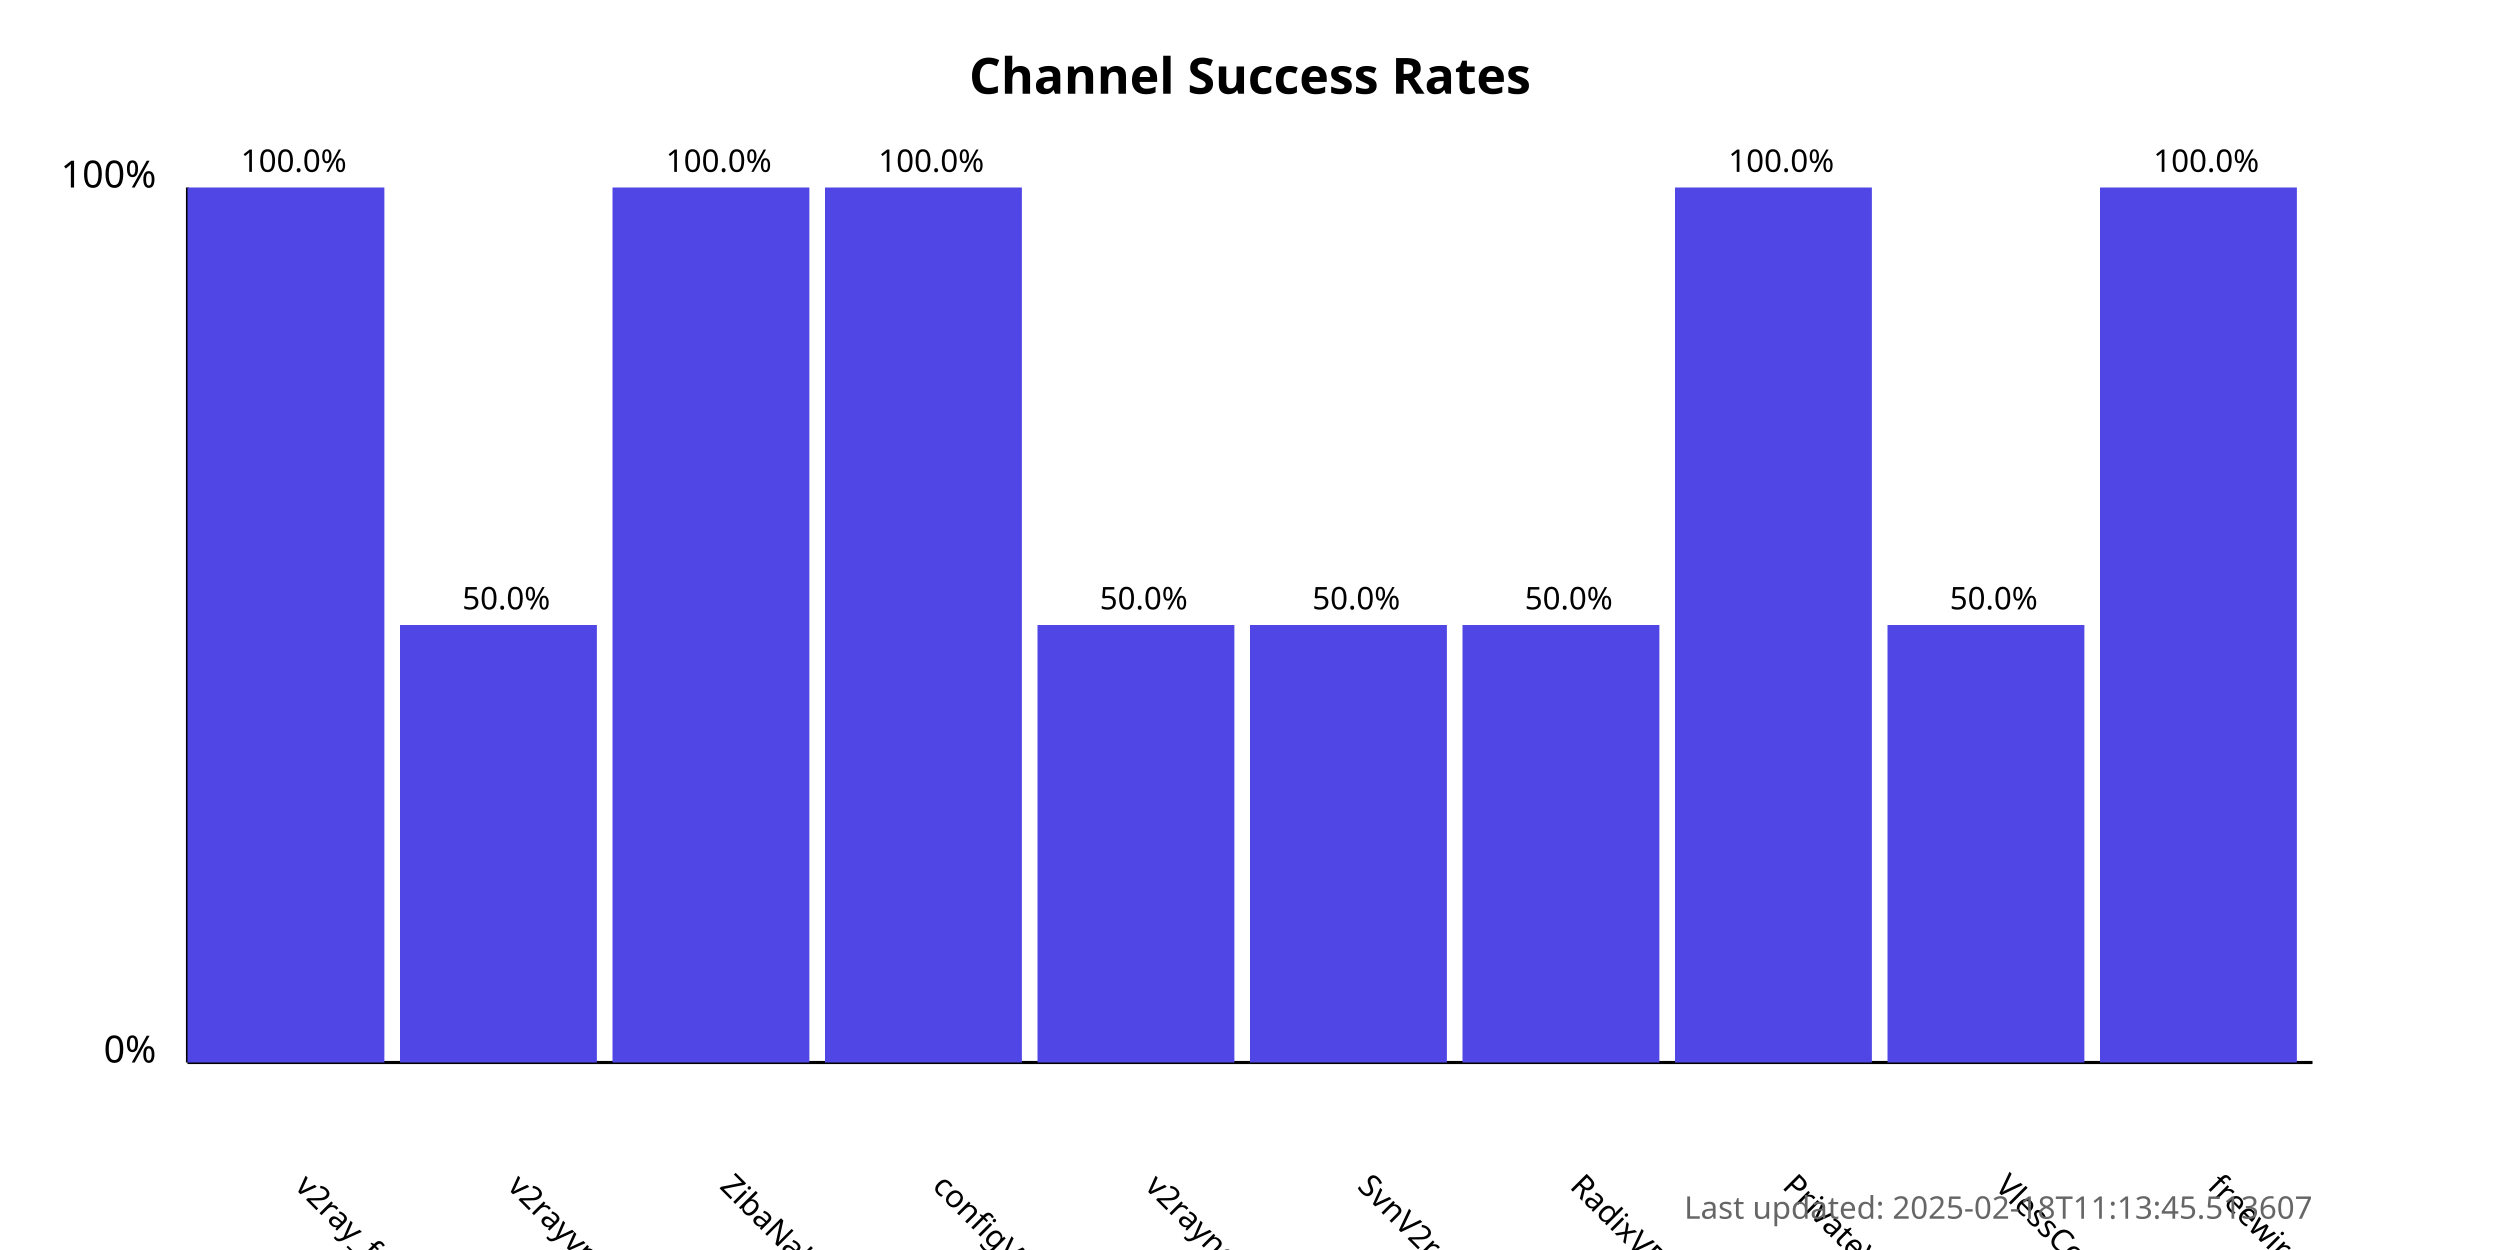
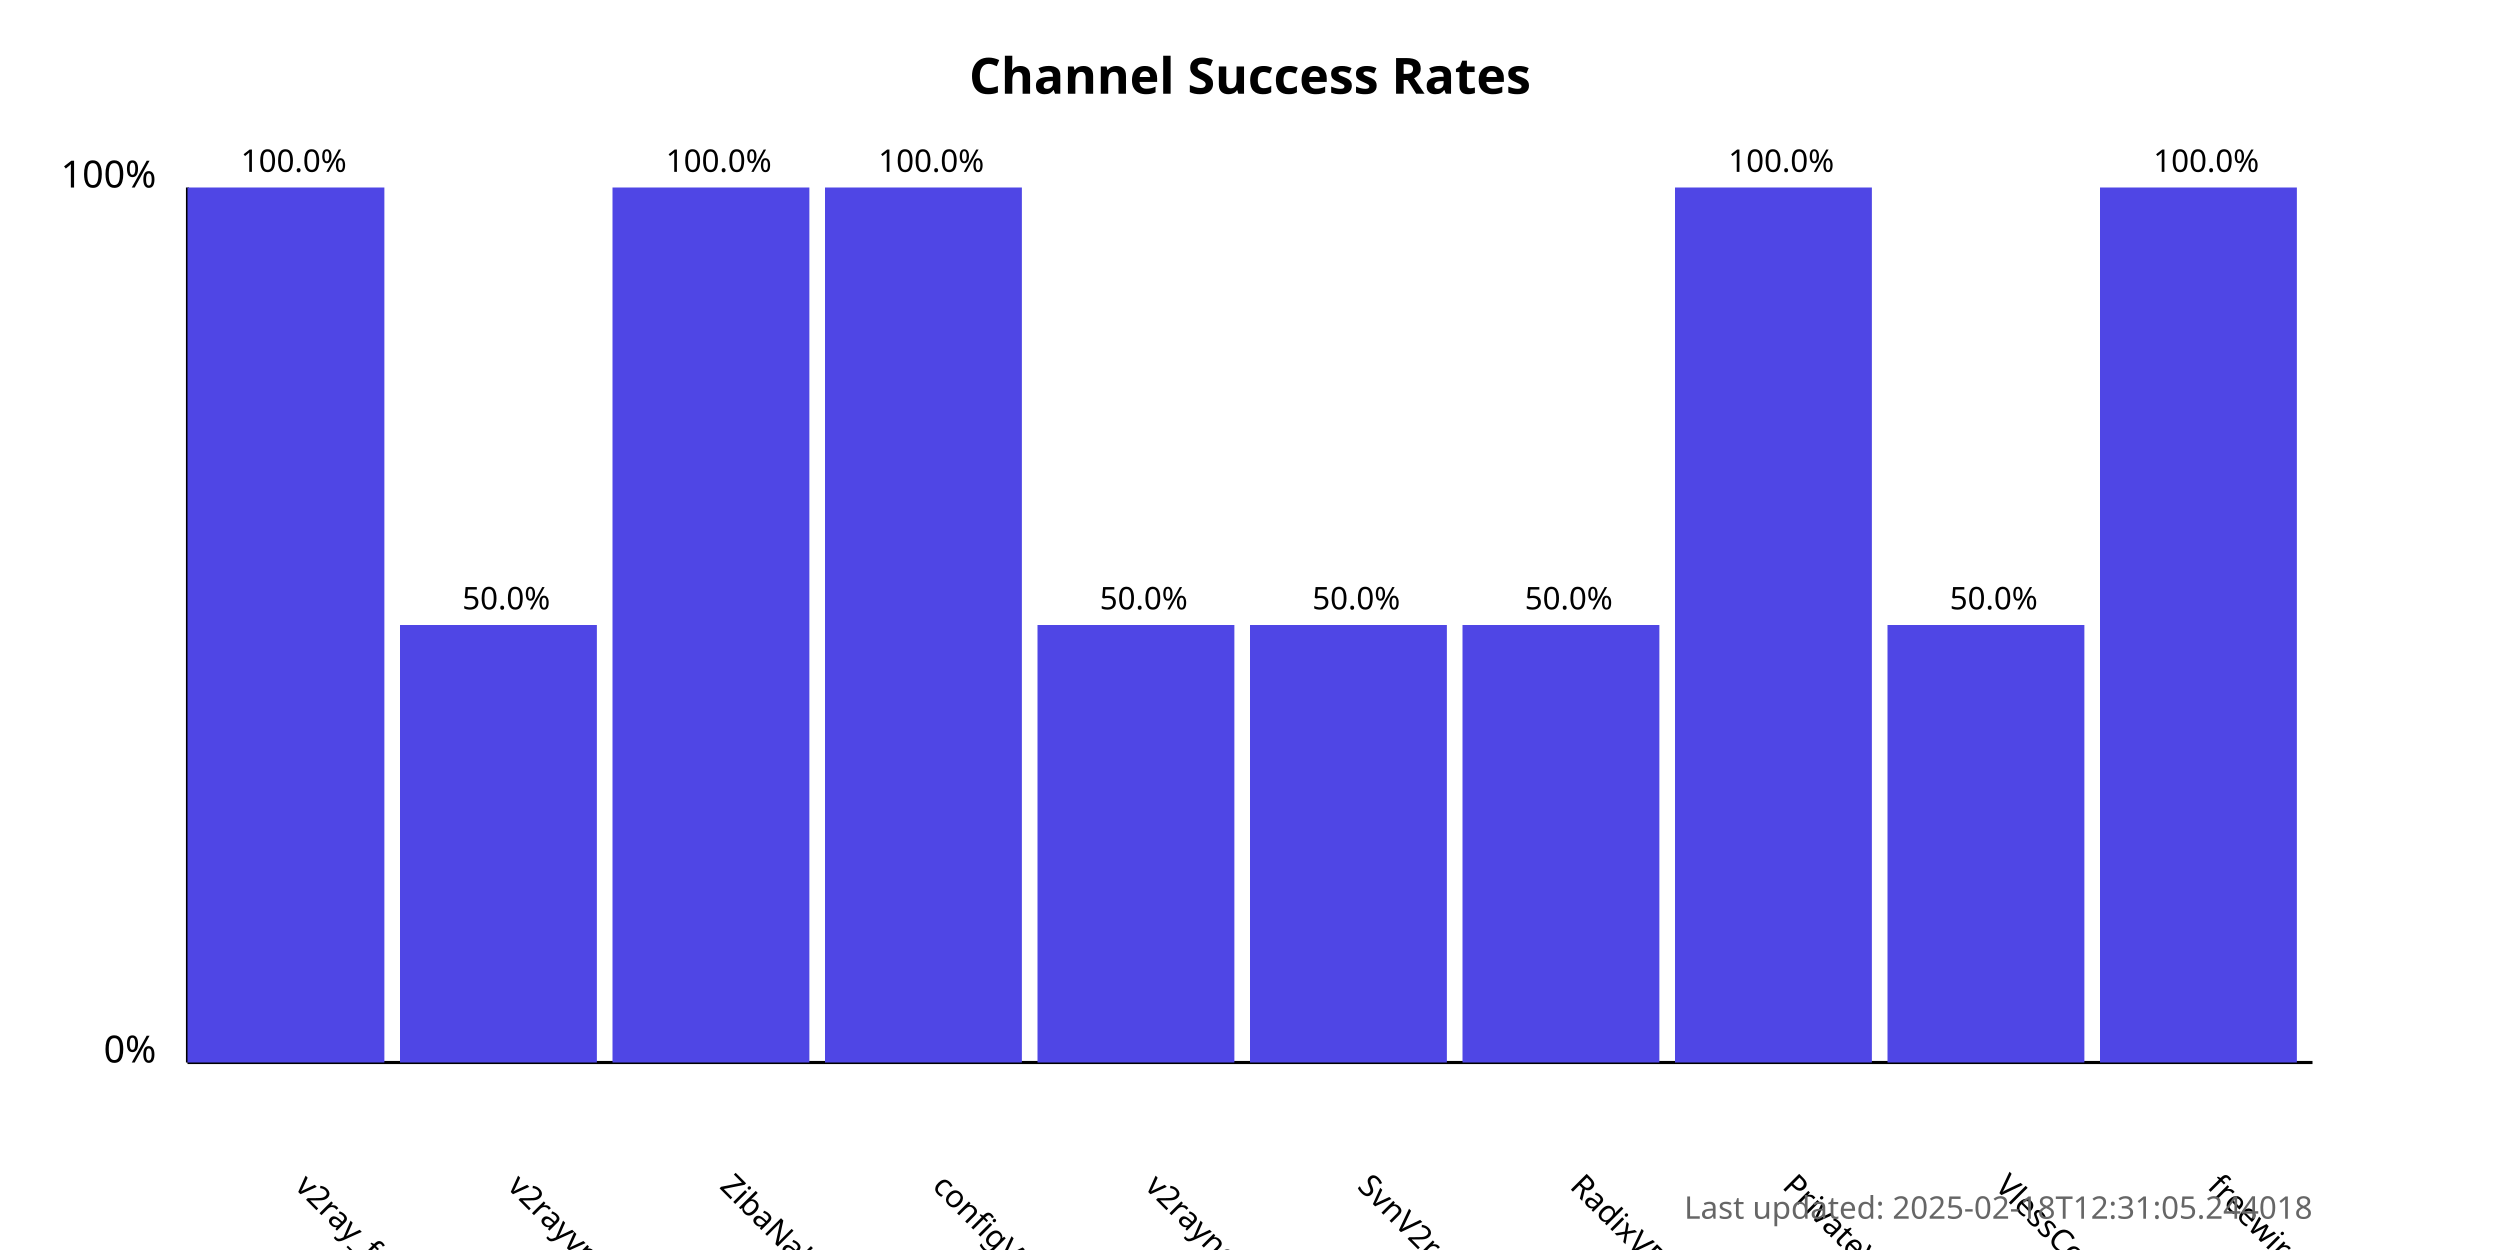
<svg xmlns="http://www.w3.org/2000/svg" width="800" height="400">
  <style>
            .chart-title { font: bold 16px sans-serif; }
            .axis-label { font: 12px sans-serif; }
            .tick-label { font: 10px sans-serif; }
            .bar { fill: #4f46e5; }
            .bar:hover { fill: #6366f1; }
            .timestamp { font: 10px sans-serif; fill: #666; }
        </style>
  <text x="400.0" y="30" text-anchor="middle" class="chart-title">
            Channel Success Rates
        </text>
  <line x1="60" y1="340" x2="60" y2="60" stroke="black" stroke-width="1" />
  <line x1="60" y1="340" x2="740" y2="340" stroke="black" stroke-width="1" />
  <text x="50" y="340" text-anchor="end" class="axis-label">0%</text>
  <text x="50" y="60" text-anchor="end" class="axis-label">100%</text>
  <g>
    <rect x="60" y="60.0" width="63.0" height="280.0" class="bar" />
    <text x="94.0" y="380" transform="rotate(45, 94.0, 380)" text-anchor="start" class="tick-label">
                v2ray_free_conf
            </text>
    <text x="94.0" y="55.0" text-anchor="middle" class="tick-label">
                100.0%
            </text>
  </g>
  <g>
    <rect x="128.0" y="200.0" width="63.0" height="140.0" class="bar" />
    <text x="162.0" y="380" transform="rotate(45, 162.0, 380)" text-anchor="start" class="tick-label">
                v2rayvpno
            </text>
    <text x="162.0" y="195.0" text-anchor="middle" class="tick-label">
                50.0%
            </text>
  </g>
  <g>
    <rect x="196.0" y="60.0" width="63.0" height="280.0" class="bar" />
    <text x="230.0" y="380" transform="rotate(45, 230.0, 380)" text-anchor="start" class="tick-label">
                ZibaNabz
            </text>
    <text x="230.0" y="55.0" text-anchor="middle" class="tick-label">
                100.0%
            </text>
  </g>
  <g>
    <rect x="264.0" y="60.0" width="63.0" height="280.0" class="bar" />
    <text x="298.0" y="380" transform="rotate(45, 298.0, 380)" text-anchor="start" class="tick-label">
                configV2rayForFree
            </text>
    <text x="298.0" y="55.0" text-anchor="middle" class="tick-label">
                100.0%
            </text>
  </g>
  <g>
    <rect x="332.0" y="200.0" width="63.0" height="140.0" class="bar" />
    <text x="366.0" y="380" transform="rotate(45, 366.0, 380)" text-anchor="start" class="tick-label">
                v2rayngvpn
            </text>
    <text x="366.0" y="195.0" text-anchor="middle" class="tick-label">
                50.0%
            </text>
  </g>
  <g>
    <rect x="400.0" y="200.0" width="63.0" height="140.0" class="bar" />
    <text x="434.0" y="380" transform="rotate(45, 434.0, 380)" text-anchor="start" class="tick-label">
                SvnV2ray
            </text>
    <text x="434.0" y="195.0" text-anchor="middle" class="tick-label">
                50.0%
            </text>
  </g>
  <g>
    <rect x="468.0" y="200.0" width="63.0" height="140.0" class="bar" />
    <text x="502.0" y="380" transform="rotate(45, 502.0, 380)" text-anchor="start" class="tick-label">
                RadixVPN
            </text>
    <text x="502.0" y="195.0" text-anchor="middle" class="tick-label">
                50.0%
            </text>
  </g>
  <g>
    <rect x="536.0" y="60.0" width="63.0" height="280.0" class="bar" />
    <text x="570.0" y="380" transform="rotate(45, 570.0, 380)" text-anchor="start" class="tick-label">
                PrivateVPNs
            </text>
    <text x="570.0" y="55.0" text-anchor="middle" class="tick-label">
                100.0%
            </text>
  </g>
  <g>
    <rect x="604.0" y="200.0" width="63.0" height="140.0" class="bar" />
    <text x="638.0" y="380" transform="rotate(45, 638.0, 380)" text-anchor="start" class="tick-label">
                VlessConfig
            </text>
    <text x="638.0" y="195.0" text-anchor="middle" class="tick-label">
                50.0%
            </text>
  </g>
  <g>
    <rect x="672.0" y="60.0" width="63.0" height="280.0" class="bar" />
    <text x="706.0" y="380" transform="rotate(45, 706.0, 380)" text-anchor="start" class="tick-label">
                freewireguard
            </text>
    <text x="706.0" y="55.0" text-anchor="middle" class="tick-label">
                100.0%
            </text>
  </g>
  <text x="740" y="390" text-anchor="end" class="timestamp">
-             Last updated: 2025-02-18T11:13:45.513607
+             Last updated: 2025-02-18T12:31:05.244018
        </text>
</svg>
